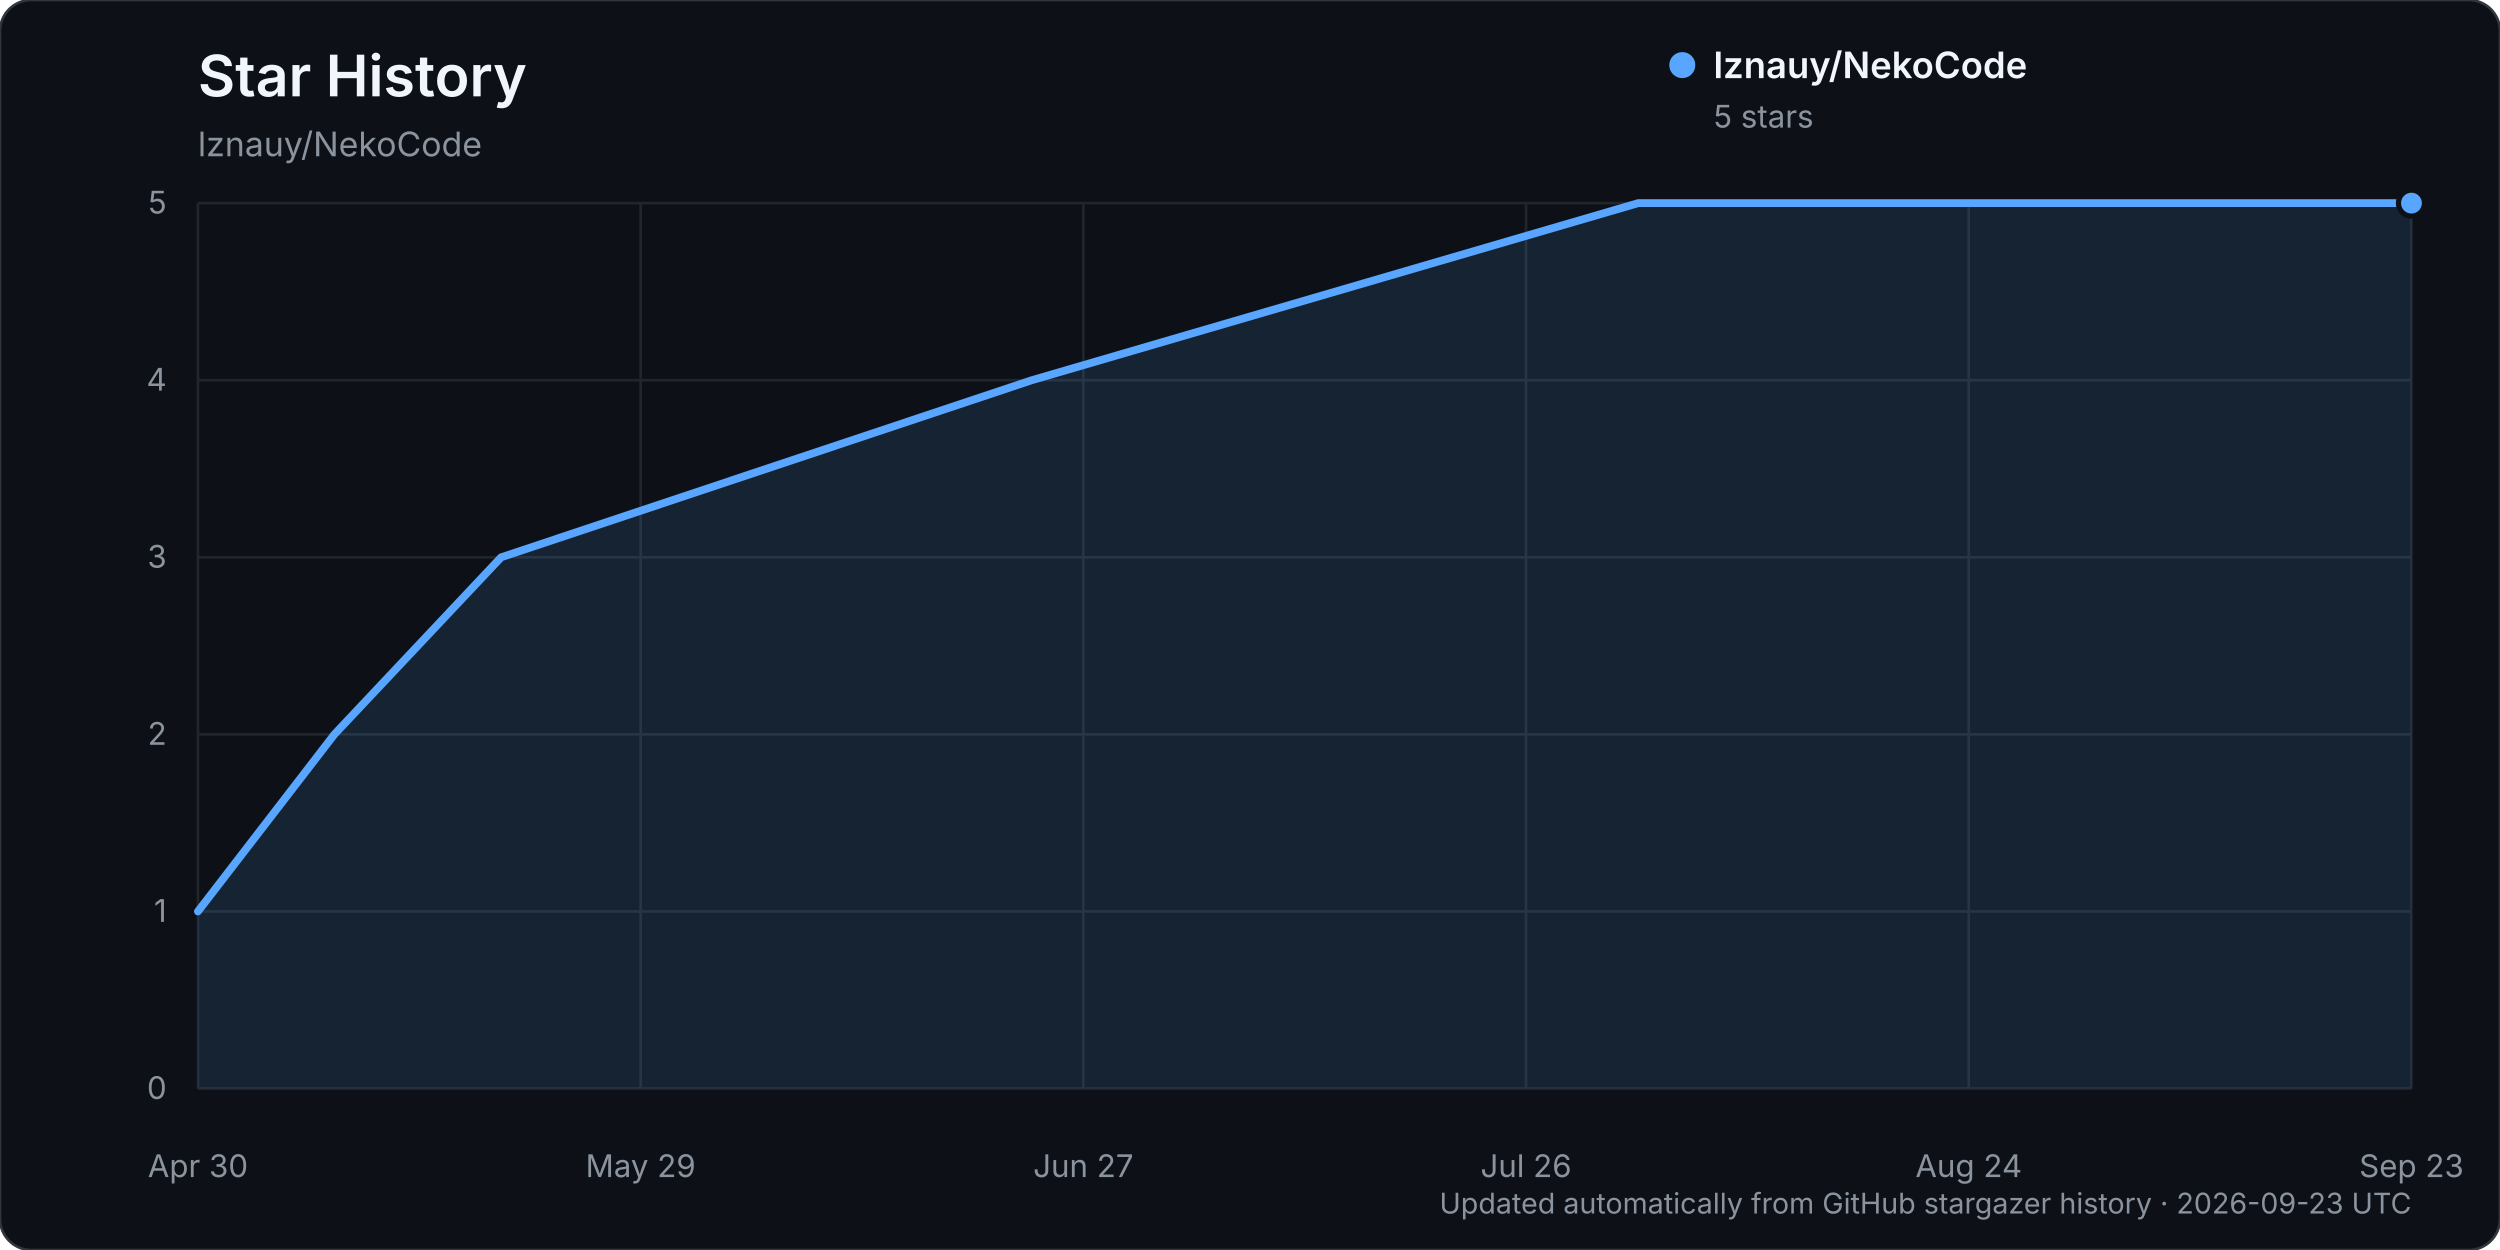
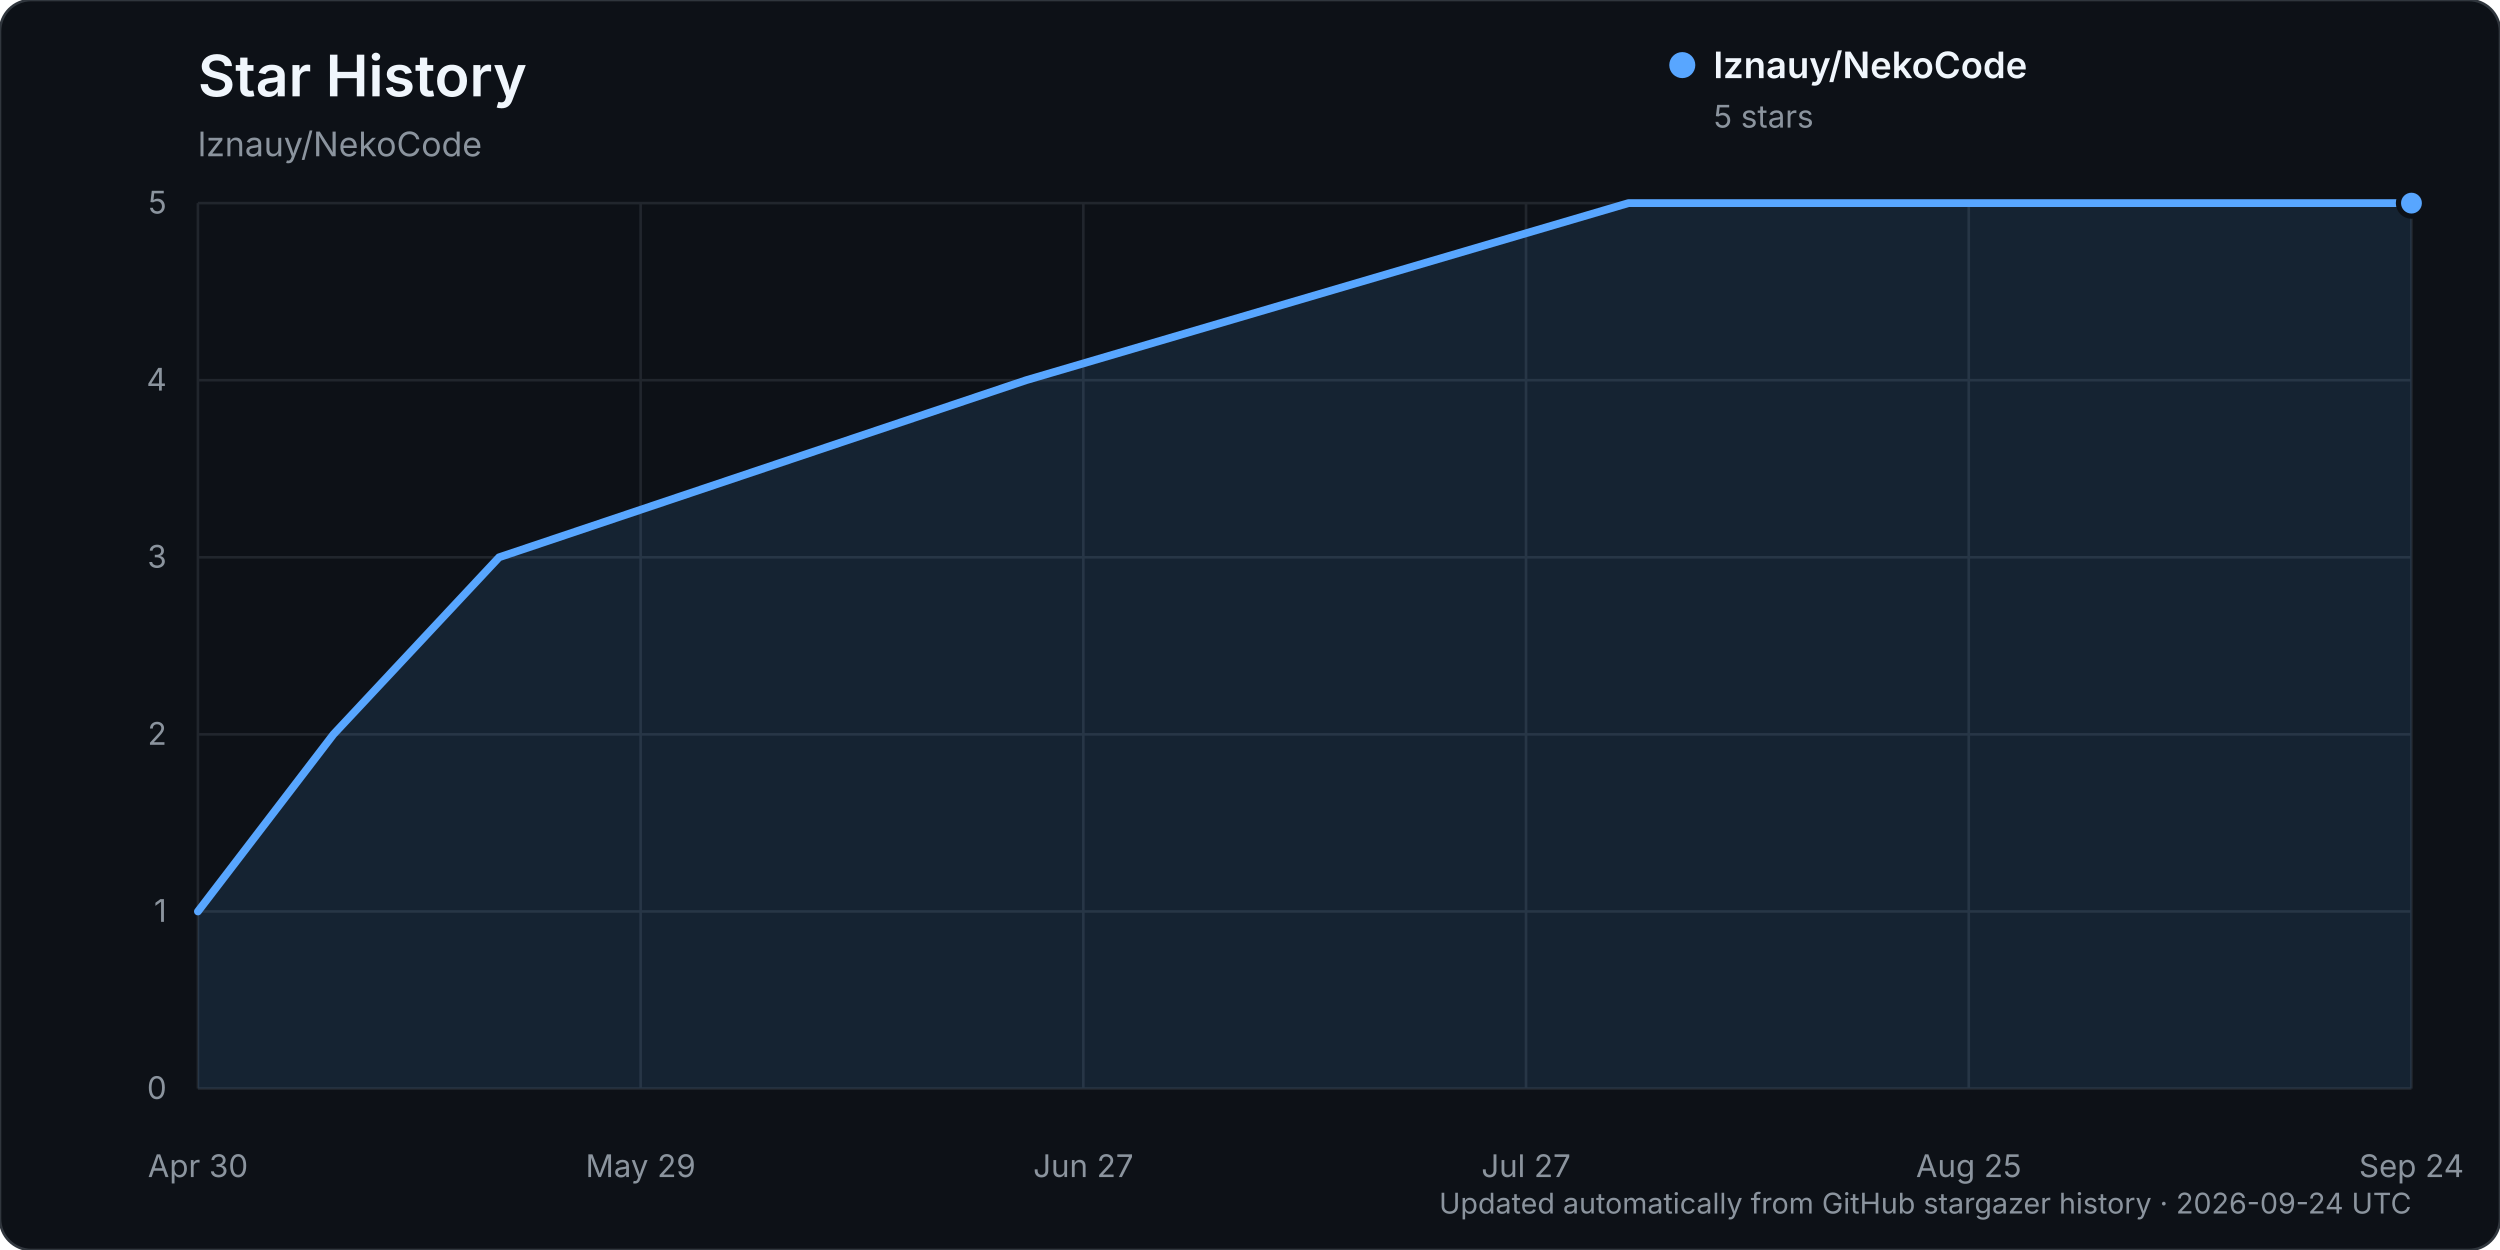
<svg xmlns="http://www.w3.org/2000/svg" width="960" height="480" viewBox="0 0 960 480" role="img" aria-labelledby="title description">
  <rect width="960" height="480" rx="12" fill="#0d1117" stroke="#30363d" />
  <text x="76" y="37" fill="#f0f6fc" font-family="-apple-system, BlinkMacSystemFont, 'Segoe UI', sans-serif" font-size="22" font-weight="600">Star History</text>
  <text x="76" y="60" fill="#8b949e" font-family="-apple-system, BlinkMacSystemFont, 'Segoe UI', sans-serif" font-size="13">lznauy/NekoCode</text>
  <g font-family="-apple-system, BlinkMacSystemFont, 'Segoe UI', sans-serif">
    <line x1="76" y1="418.00" x2="926" y2="418.00" stroke="#21262d" stroke-width="1" />
    <text x="64" y="422.00" text-anchor="end" fill="#8b949e" font-size="12">0</text>
    <line x1="76" y1="350.00" x2="926" y2="350.00" stroke="#21262d" stroke-width="1" />
    <text x="64" y="354.00" text-anchor="end" fill="#8b949e" font-size="12">1</text>
    <line x1="76" y1="282.00" x2="926" y2="282.00" stroke="#21262d" stroke-width="1" />
    <text x="64" y="286.00" text-anchor="end" fill="#8b949e" font-size="12">2</text>
    <line x1="76" y1="214.00" x2="926" y2="214.00" stroke="#21262d" stroke-width="1" />
    <text x="64" y="218.00" text-anchor="end" fill="#8b949e" font-size="12">3</text>
    <line x1="76" y1="146.00" x2="926" y2="146.00" stroke="#21262d" stroke-width="1" />
    <text x="64" y="150.00" text-anchor="end" fill="#8b949e" font-size="12">4</text>
    <line x1="76" y1="78.00" x2="926" y2="78.00" stroke="#21262d" stroke-width="1" />
    <text x="64" y="82.00" text-anchor="end" fill="#8b949e" font-size="12">5</text>
    <line x1="76.00" y1="78" x2="76.00" y2="418" stroke="#21262d" stroke-width="1" />
    <text x="76.00" y="452" text-anchor="middle" fill="#8b949e" font-size="12">Apr 30</text>
    <line x1="246.00" y1="78" x2="246.00" y2="418" stroke="#21262d" stroke-width="1" />
    <text x="246.00" y="452" text-anchor="middle" fill="#8b949e" font-size="12">May 29</text>
    <line x1="416.00" y1="78" x2="416.00" y2="418" stroke="#21262d" stroke-width="1" />
    <text x="416.00" y="452" text-anchor="middle" fill="#8b949e" font-size="12">Jun 27</text>
    <line x1="586.00" y1="78" x2="586.00" y2="418" stroke="#21262d" stroke-width="1" />
-     <text x="586.00" y="452" text-anchor="middle" fill="#8b949e" font-size="12">Jul 26</text>
+     <text x="586.00" y="452" text-anchor="middle" fill="#8b949e" font-size="12">Jul 27</text>
    <line x1="756.00" y1="78" x2="756.00" y2="418" stroke="#21262d" stroke-width="1" />
-     <text x="756.00" y="452" text-anchor="middle" fill="#8b949e" font-size="12">Aug 24</text>
+     <text x="756.00" y="452" text-anchor="middle" fill="#8b949e" font-size="12">Aug 25</text>
    <line x1="926.00" y1="78" x2="926.00" y2="418" stroke="#21262d" stroke-width="1" />
-     <text x="926.00" y="452" text-anchor="middle" fill="#8b949e" font-size="12">Sep 23</text>
-     <path d="M76.00,350.00 L128.40,282.00 L192.44,214.00 L396.21,146.00 L629.08,78.00 L926.00,78.00 L926.00,418.00 L76.00,418.00 Z" fill="#58a6ff" opacity="0.12" />
-     <path d="M76.00,350.00 L128.40,282.00 L192.44,214.00 L396.21,146.00 L629.08,78.00 L926.00,78.00" fill="none" stroke="#58a6ff" stroke-width="3" stroke-linecap="round" stroke-linejoin="round" />
+     <text x="926.00" y="452" text-anchor="middle" fill="#8b949e" font-size="12">Sep 24</text>
+     <path d="M76.00,350.00 L128.04,282.00 L191.65,214.00 L394.03,146.00 L625.32,78.00 L926.00,78.00 L926.00,418.00 L76.00,418.00 Z" fill="#58a6ff" opacity="0.12" />
+     <path d="M76.00,350.00 L128.04,282.00 L191.65,214.00 L394.03,146.00 L625.32,78.00 L926.00,78.00" fill="none" stroke="#58a6ff" stroke-width="3" stroke-linecap="round" stroke-linejoin="round" />
    <circle cx="926.00" cy="78.00" r="5" fill="#58a6ff" stroke="#0d1117" stroke-width="2" />
    <g transform="translate(646, 25)">
      <circle cx="0" cy="0" r="5" fill="#58a6ff" />
      <text x="12" y="5" fill="#f0f6fc" font-size="14" font-weight="600">lznauy/NekoCode</text>
      <text x="12" y="24" fill="#8b949e" font-size="12">5 stars</text>
    </g>
-     <text x="926" y="466" text-anchor="end" fill="#8b949e" font-size="11">Updated automatically from GitHub stargazer history · 2026-09-23 UTC</text>
+     <text x="926" y="466" text-anchor="end" fill="#8b949e" font-size="11">Updated automatically from GitHub stargazer history · 2026-09-24 UTC</text>
  </g>
</svg>
